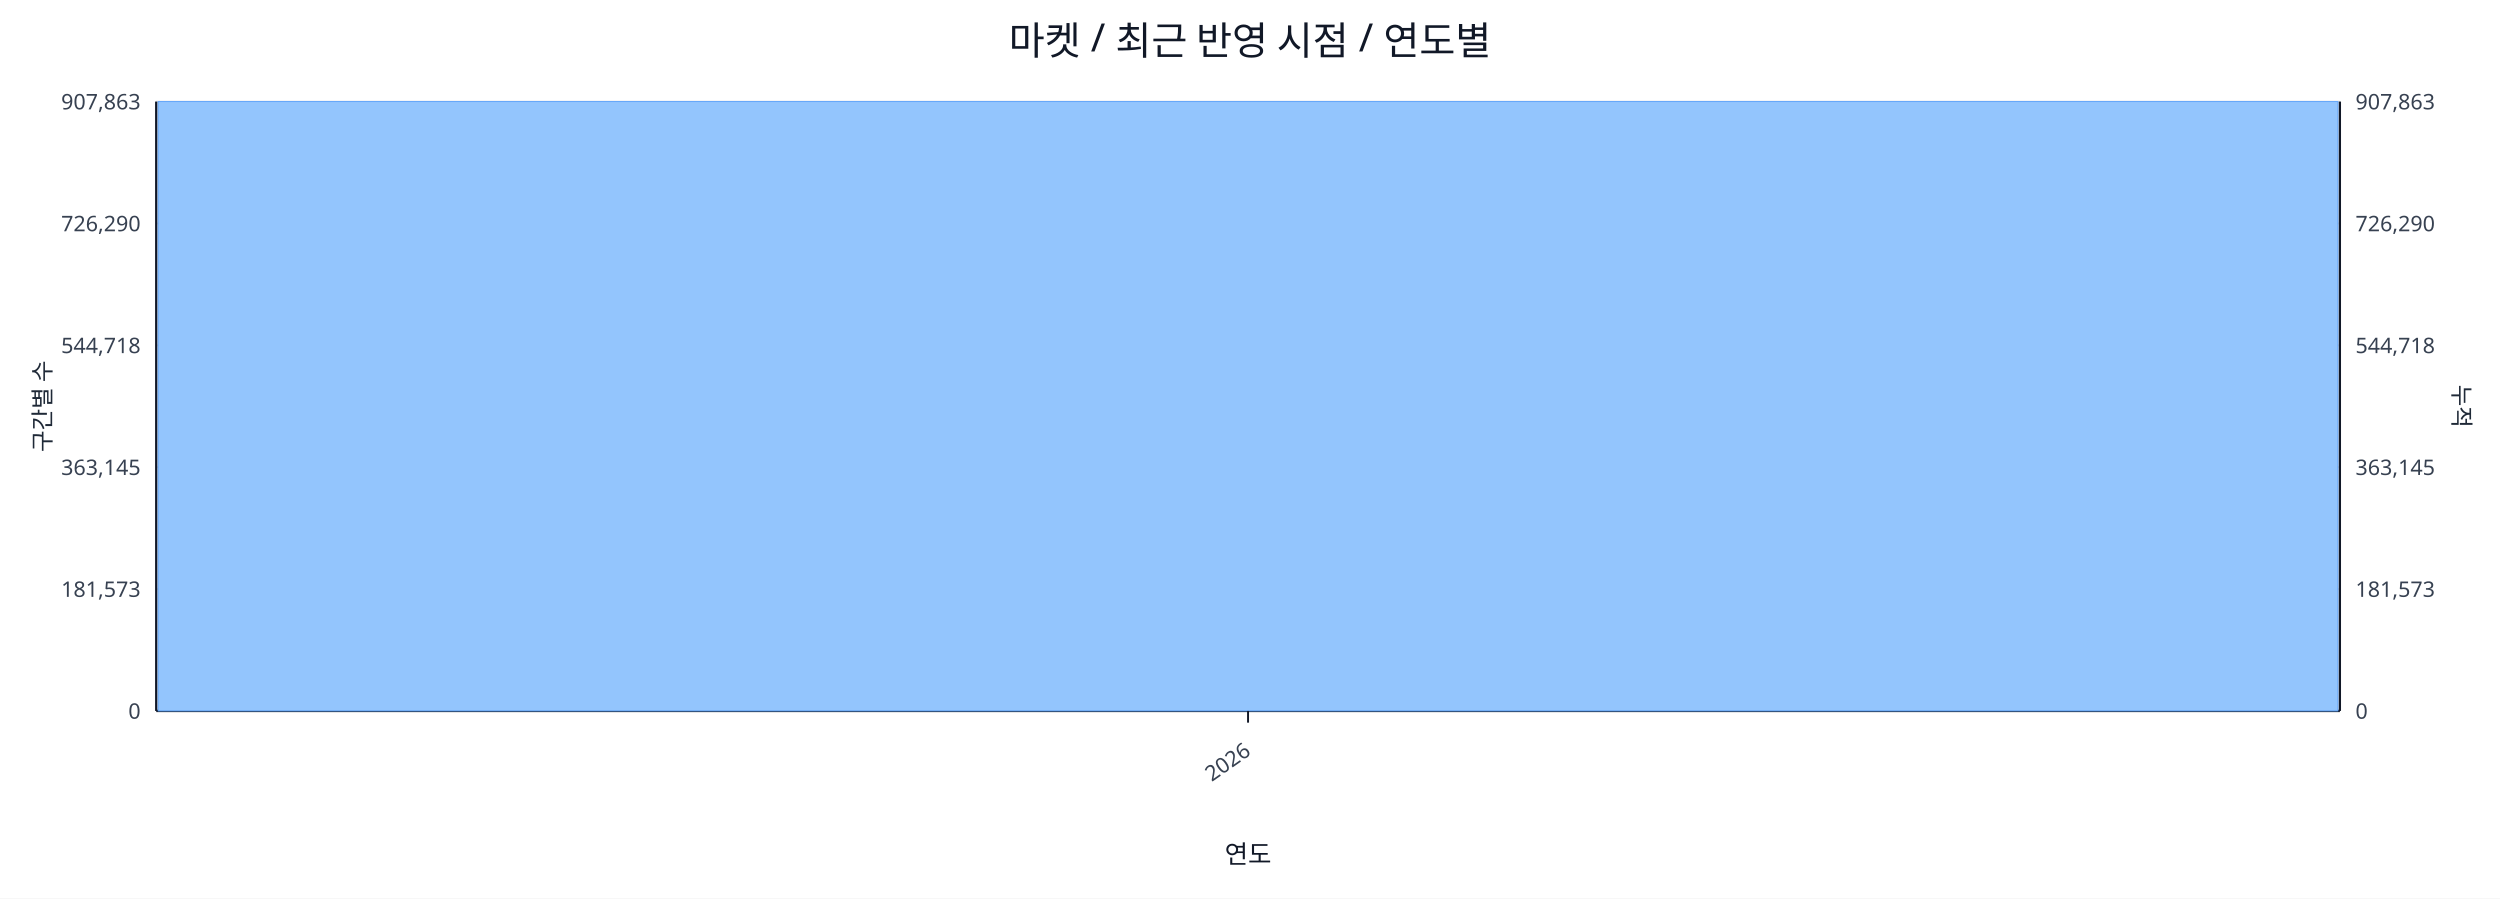
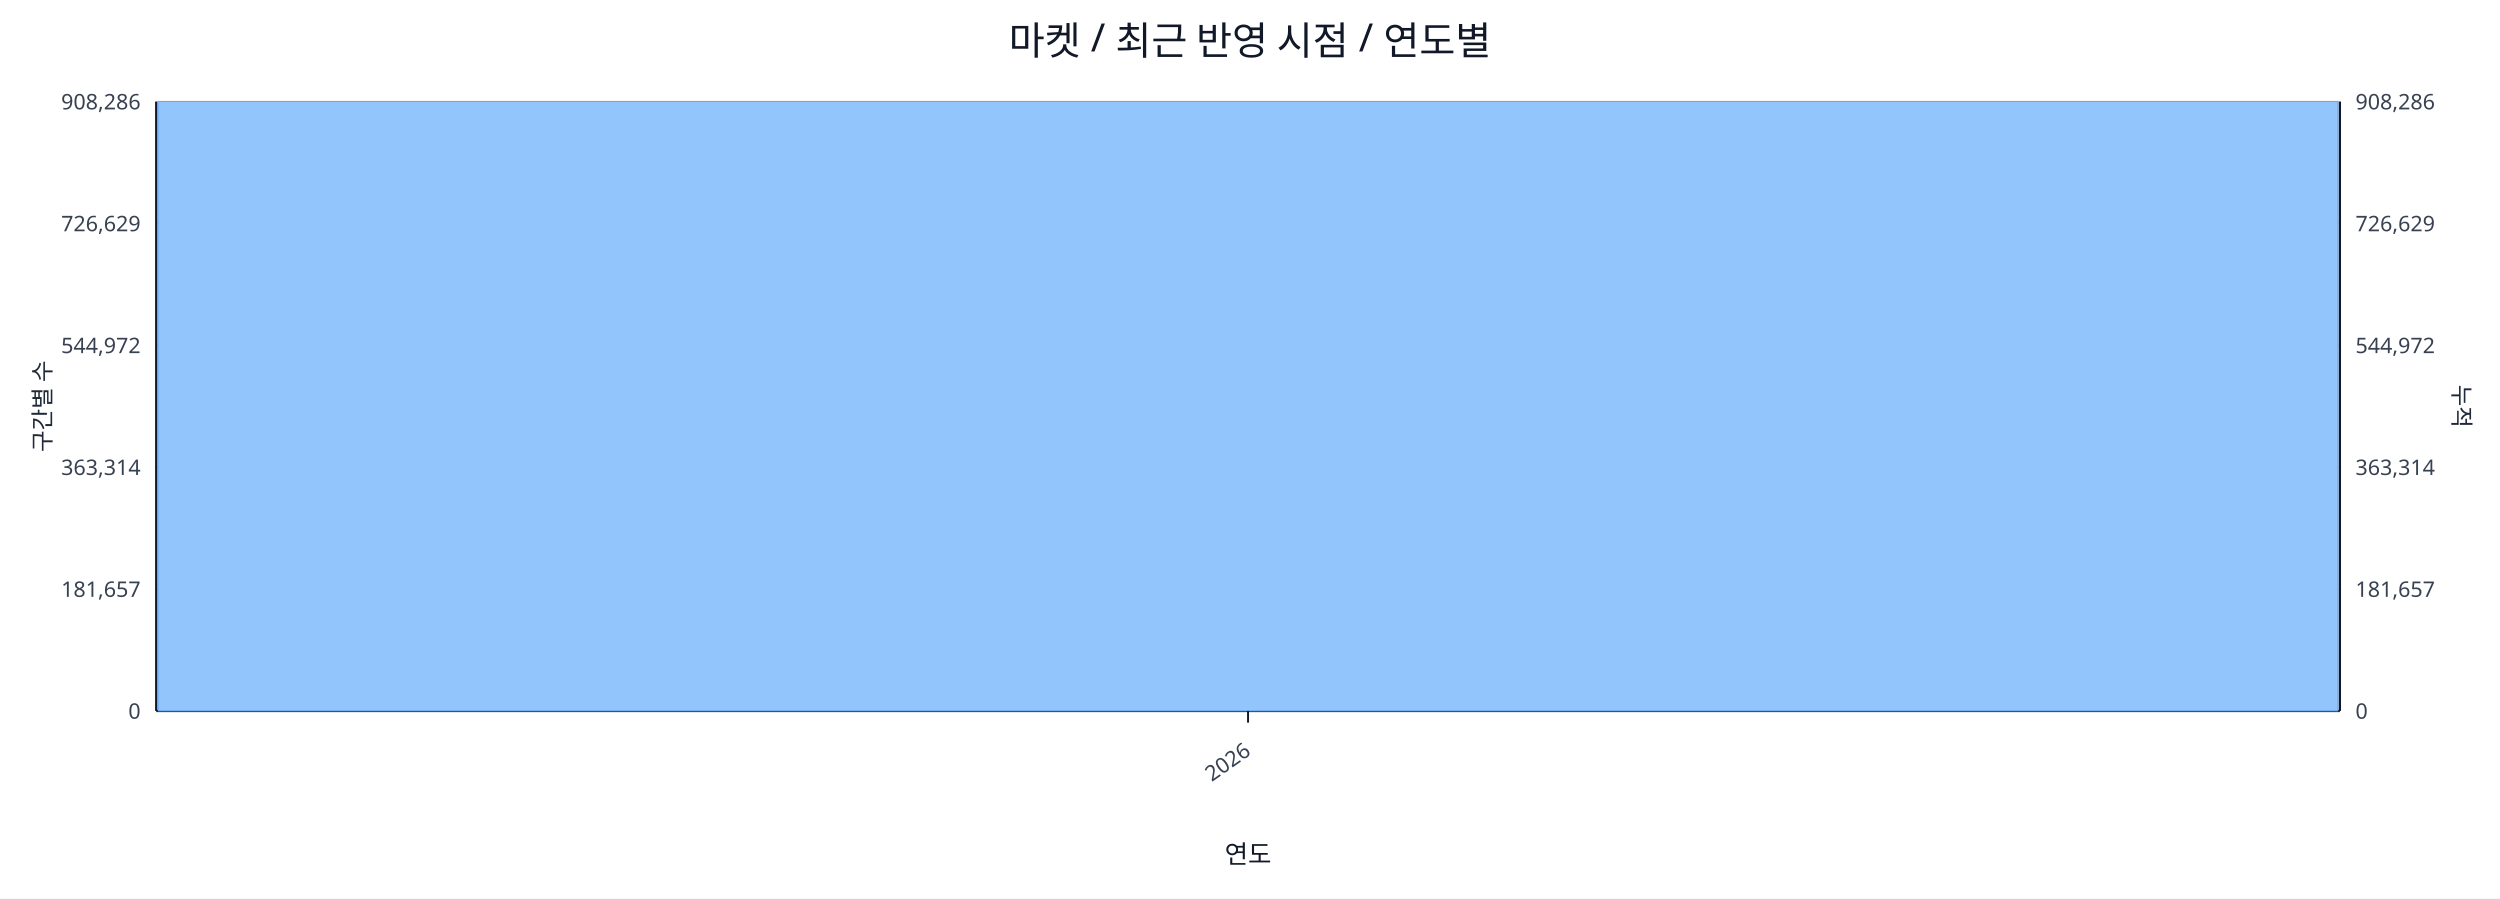
<svg xmlns="http://www.w3.org/2000/svg" width="1280" height="460" viewBox="0 0 1280 460">
  <rect x="0" y="0" width="100%" height="100%" fill="#ffffff" />
  <text x="640.0" y="28" font-size="20" text-anchor="middle" font-family="sans-serif" fill="#111827">마켓 / 최근 반영 시점 / 연도별</text>
  <line x1="80.0" y1="52.0" x2="1198.0" y2="52.0" stroke="#e5e7eb" stroke-width="1" />
-   <text x="72.0" y="56.0" font-size="11" text-anchor="end" font-family="sans-serif" fill="#374151">907,863</text>
-   <text x="1206.0" y="56.0" font-size="11" text-anchor="start" font-family="sans-serif" fill="#374151">907,863</text>
+   <text x="72.0" y="56.0" font-size="11" text-anchor="end" font-family="sans-serif" fill="#374151">908,286</text>
+   <text x="1206.0" y="56.0" font-size="11" text-anchor="start" font-family="sans-serif" fill="#374151">908,286</text>
  <line x1="80.0" y1="114.4" x2="1198.0" y2="114.4" stroke="#e5e7eb" stroke-width="1" />
-   <text x="72.0" y="118.4" font-size="11" text-anchor="end" font-family="sans-serif" fill="#374151">726,290</text>
-   <text x="1206.0" y="118.4" font-size="11" text-anchor="start" font-family="sans-serif" fill="#374151">726,290</text>
+   <text x="72.0" y="118.4" font-size="11" text-anchor="end" font-family="sans-serif" fill="#374151">726,629</text>
+   <text x="1206.0" y="118.4" font-size="11" text-anchor="start" font-family="sans-serif" fill="#374151">726,629</text>
  <line x1="80.0" y1="176.8" x2="1198.0" y2="176.8" stroke="#e5e7eb" stroke-width="1" />
-   <text x="72.0" y="180.8" font-size="11" text-anchor="end" font-family="sans-serif" fill="#374151">544,718</text>
-   <text x="1206.0" y="180.8" font-size="11" text-anchor="start" font-family="sans-serif" fill="#374151">544,718</text>
+   <text x="72.0" y="180.8" font-size="11" text-anchor="end" font-family="sans-serif" fill="#374151">544,972</text>
+   <text x="1206.0" y="180.8" font-size="11" text-anchor="start" font-family="sans-serif" fill="#374151">544,972</text>
  <line x1="80.0" y1="239.2" x2="1198.0" y2="239.2" stroke="#e5e7eb" stroke-width="1" />
-   <text x="72.0" y="243.2" font-size="11" text-anchor="end" font-family="sans-serif" fill="#374151">363,145</text>
-   <text x="1206.0" y="243.2" font-size="11" text-anchor="start" font-family="sans-serif" fill="#374151">363,145</text>
+   <text x="72.0" y="243.2" font-size="11" text-anchor="end" font-family="sans-serif" fill="#374151">363,314</text>
+   <text x="1206.0" y="243.2" font-size="11" text-anchor="start" font-family="sans-serif" fill="#374151">363,314</text>
  <line x1="80.0" y1="301.6" x2="1198.0" y2="301.6" stroke="#e5e7eb" stroke-width="1" />
-   <text x="72.0" y="305.6" font-size="11" text-anchor="end" font-family="sans-serif" fill="#374151">181,573</text>
-   <text x="1206.0" y="305.6" font-size="11" text-anchor="start" font-family="sans-serif" fill="#374151">181,573</text>
+   <text x="72.0" y="305.6" font-size="11" text-anchor="end" font-family="sans-serif" fill="#374151">181,657</text>
+   <text x="1206.0" y="305.6" font-size="11" text-anchor="start" font-family="sans-serif" fill="#374151">181,657</text>
  <line x1="80.0" y1="364.0" x2="1198.0" y2="364.0" stroke="#e5e7eb" stroke-width="1" />
  <text x="72.0" y="368.0" font-size="11" text-anchor="end" font-family="sans-serif" fill="#374151">0</text>
  <text x="1206.0" y="368.0" font-size="11" text-anchor="start" font-family="sans-serif" fill="#374151">0</text>
  <line x1="80.0" y1="364.0" x2="1198.0" y2="364.0" stroke="#111827" stroke-width="1.2" />
  <line x1="80.0" y1="52.0" x2="80.0" y2="364.0" stroke="#111827" stroke-width="1.2" />
  <line x1="1198.0" y1="52.0" x2="1198.0" y2="364.0" stroke="#111827" stroke-width="1.2" />
  <rect x="81.0" y="52.0" width="1116.0" height="312.0" fill="#93c5fd" stroke="#60a5fa" stroke-width="0.5" />
  <polyline fill="none" stroke="#ef4444" stroke-width="2" points="639.0,52.0" />
  <line x1="639.0" y1="364.0" x2="639.0" y2="370.0" stroke="#111827" stroke-width="1" />
  <text x="641.0" y="386.0" font-size="11" text-anchor="end" transform="rotate(-35 641.0 386.0)" font-family="sans-serif" fill="#374151">2026</text>
  <text x="26" y="208.0" font-size="12" transform="rotate(-90 26 208.0)" text-anchor="middle" font-family="sans-serif" fill="#1f2937">구간별 수</text>
  <text x="1256.0" y="208.0" font-size="12" transform="rotate(90 1256.0 208.0)" text-anchor="middle" font-family="sans-serif" fill="#1f2937">누적</text>
  <text x="639.0" y="442.0" font-size="13" text-anchor="middle" font-family="sans-serif" fill="#111827">연도</text>
</svg>
